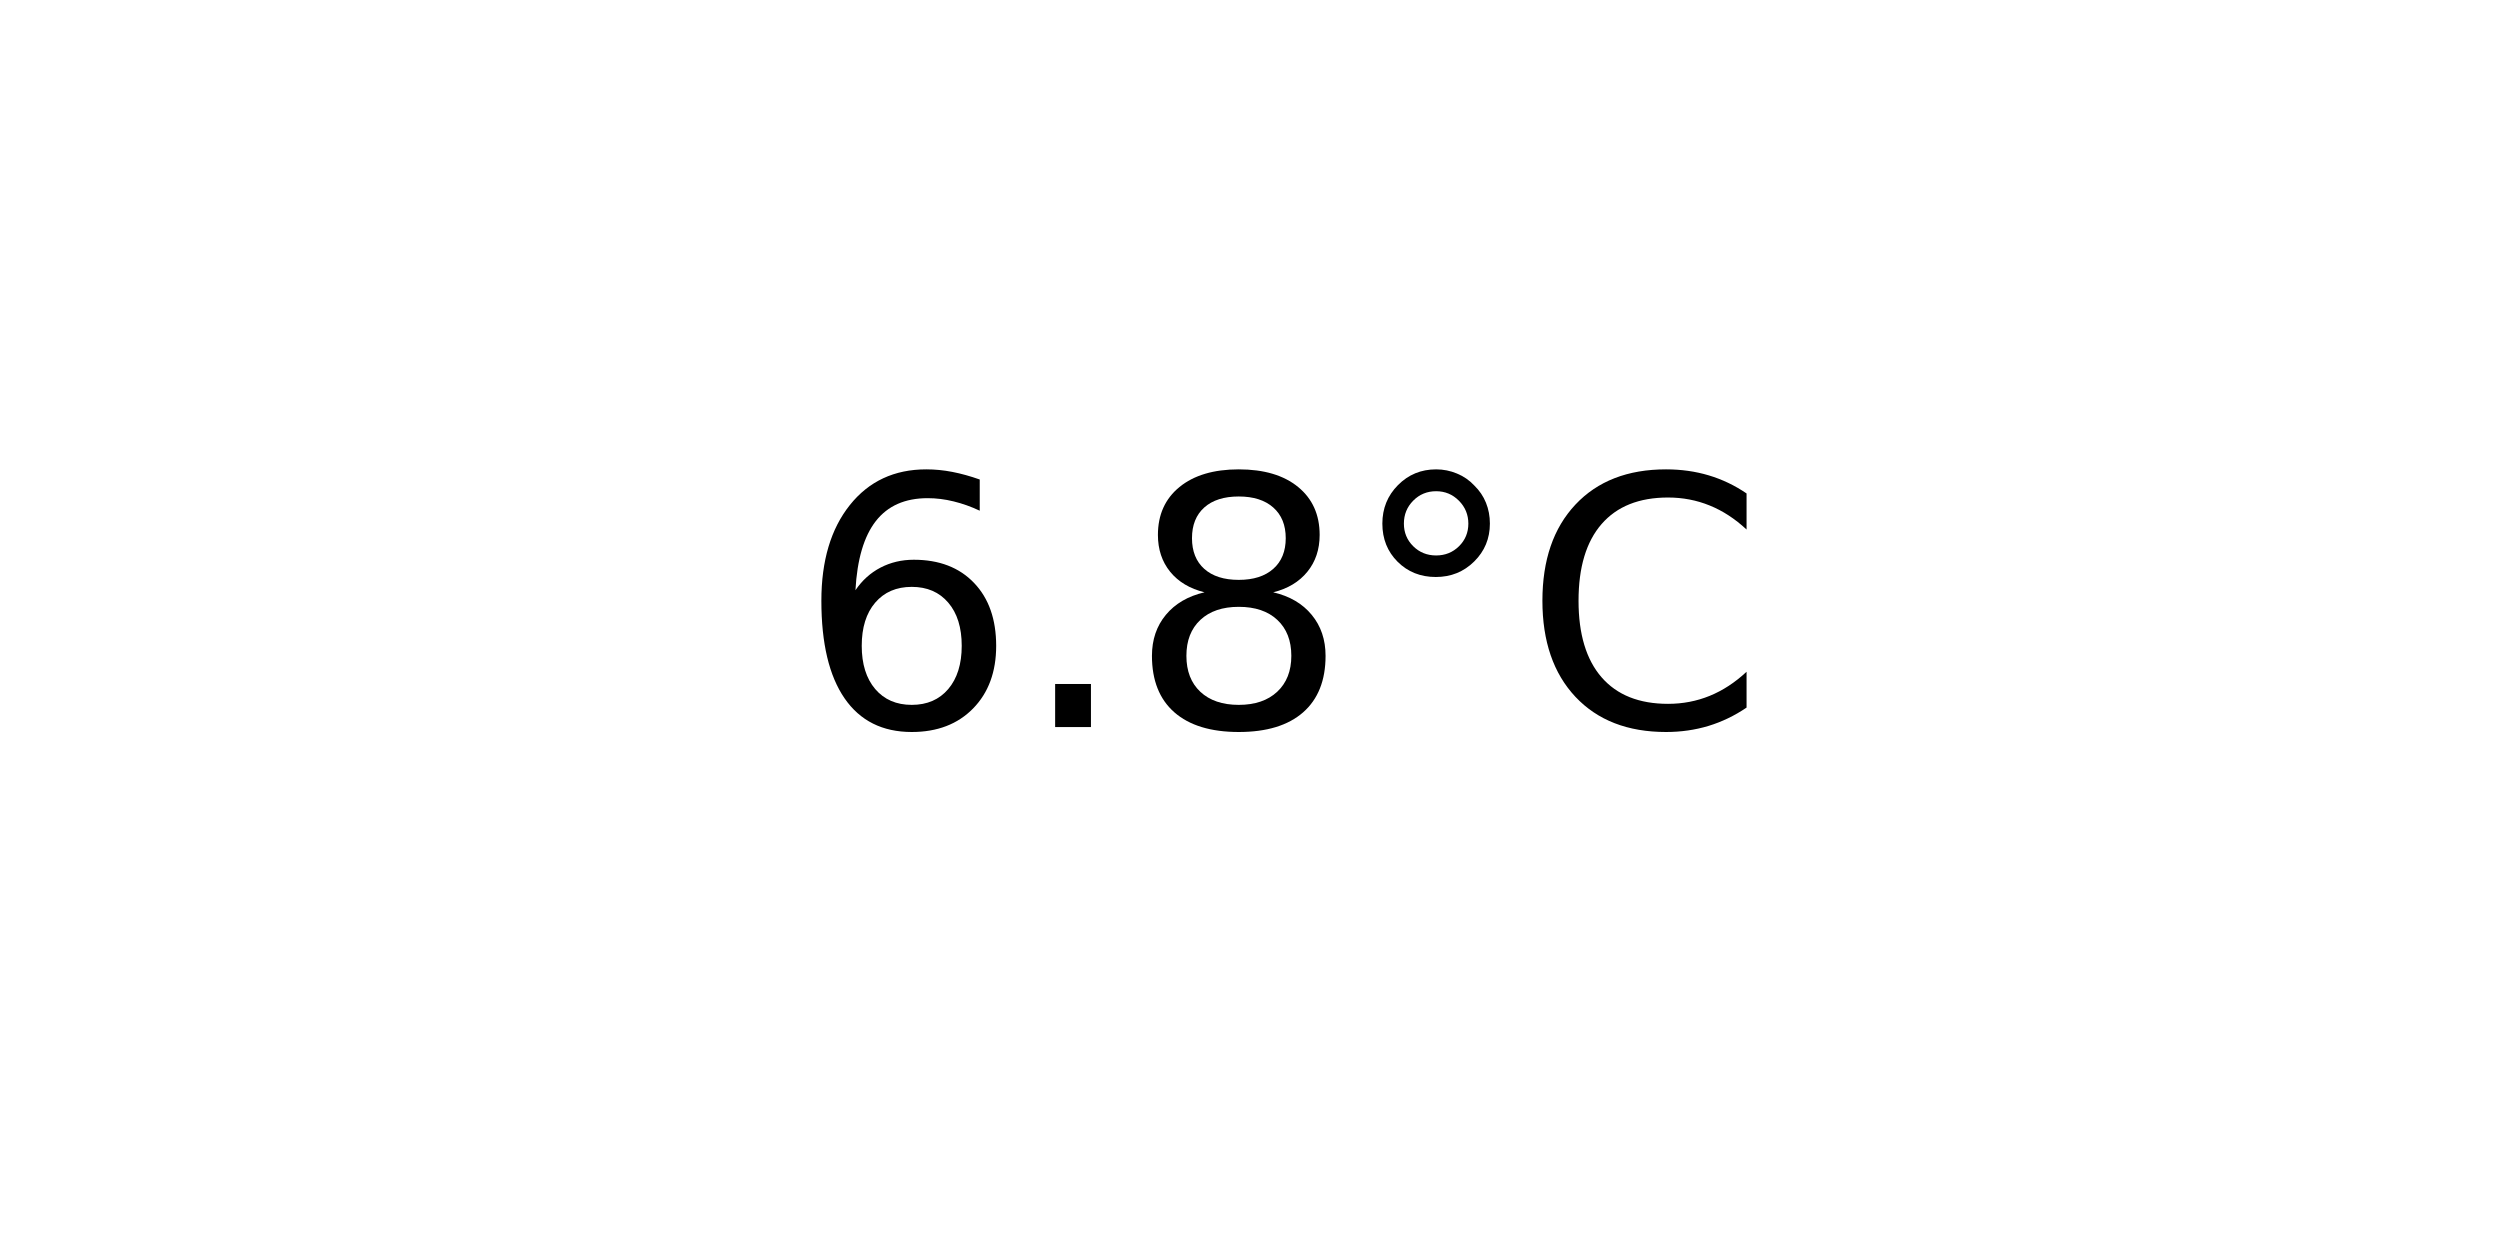
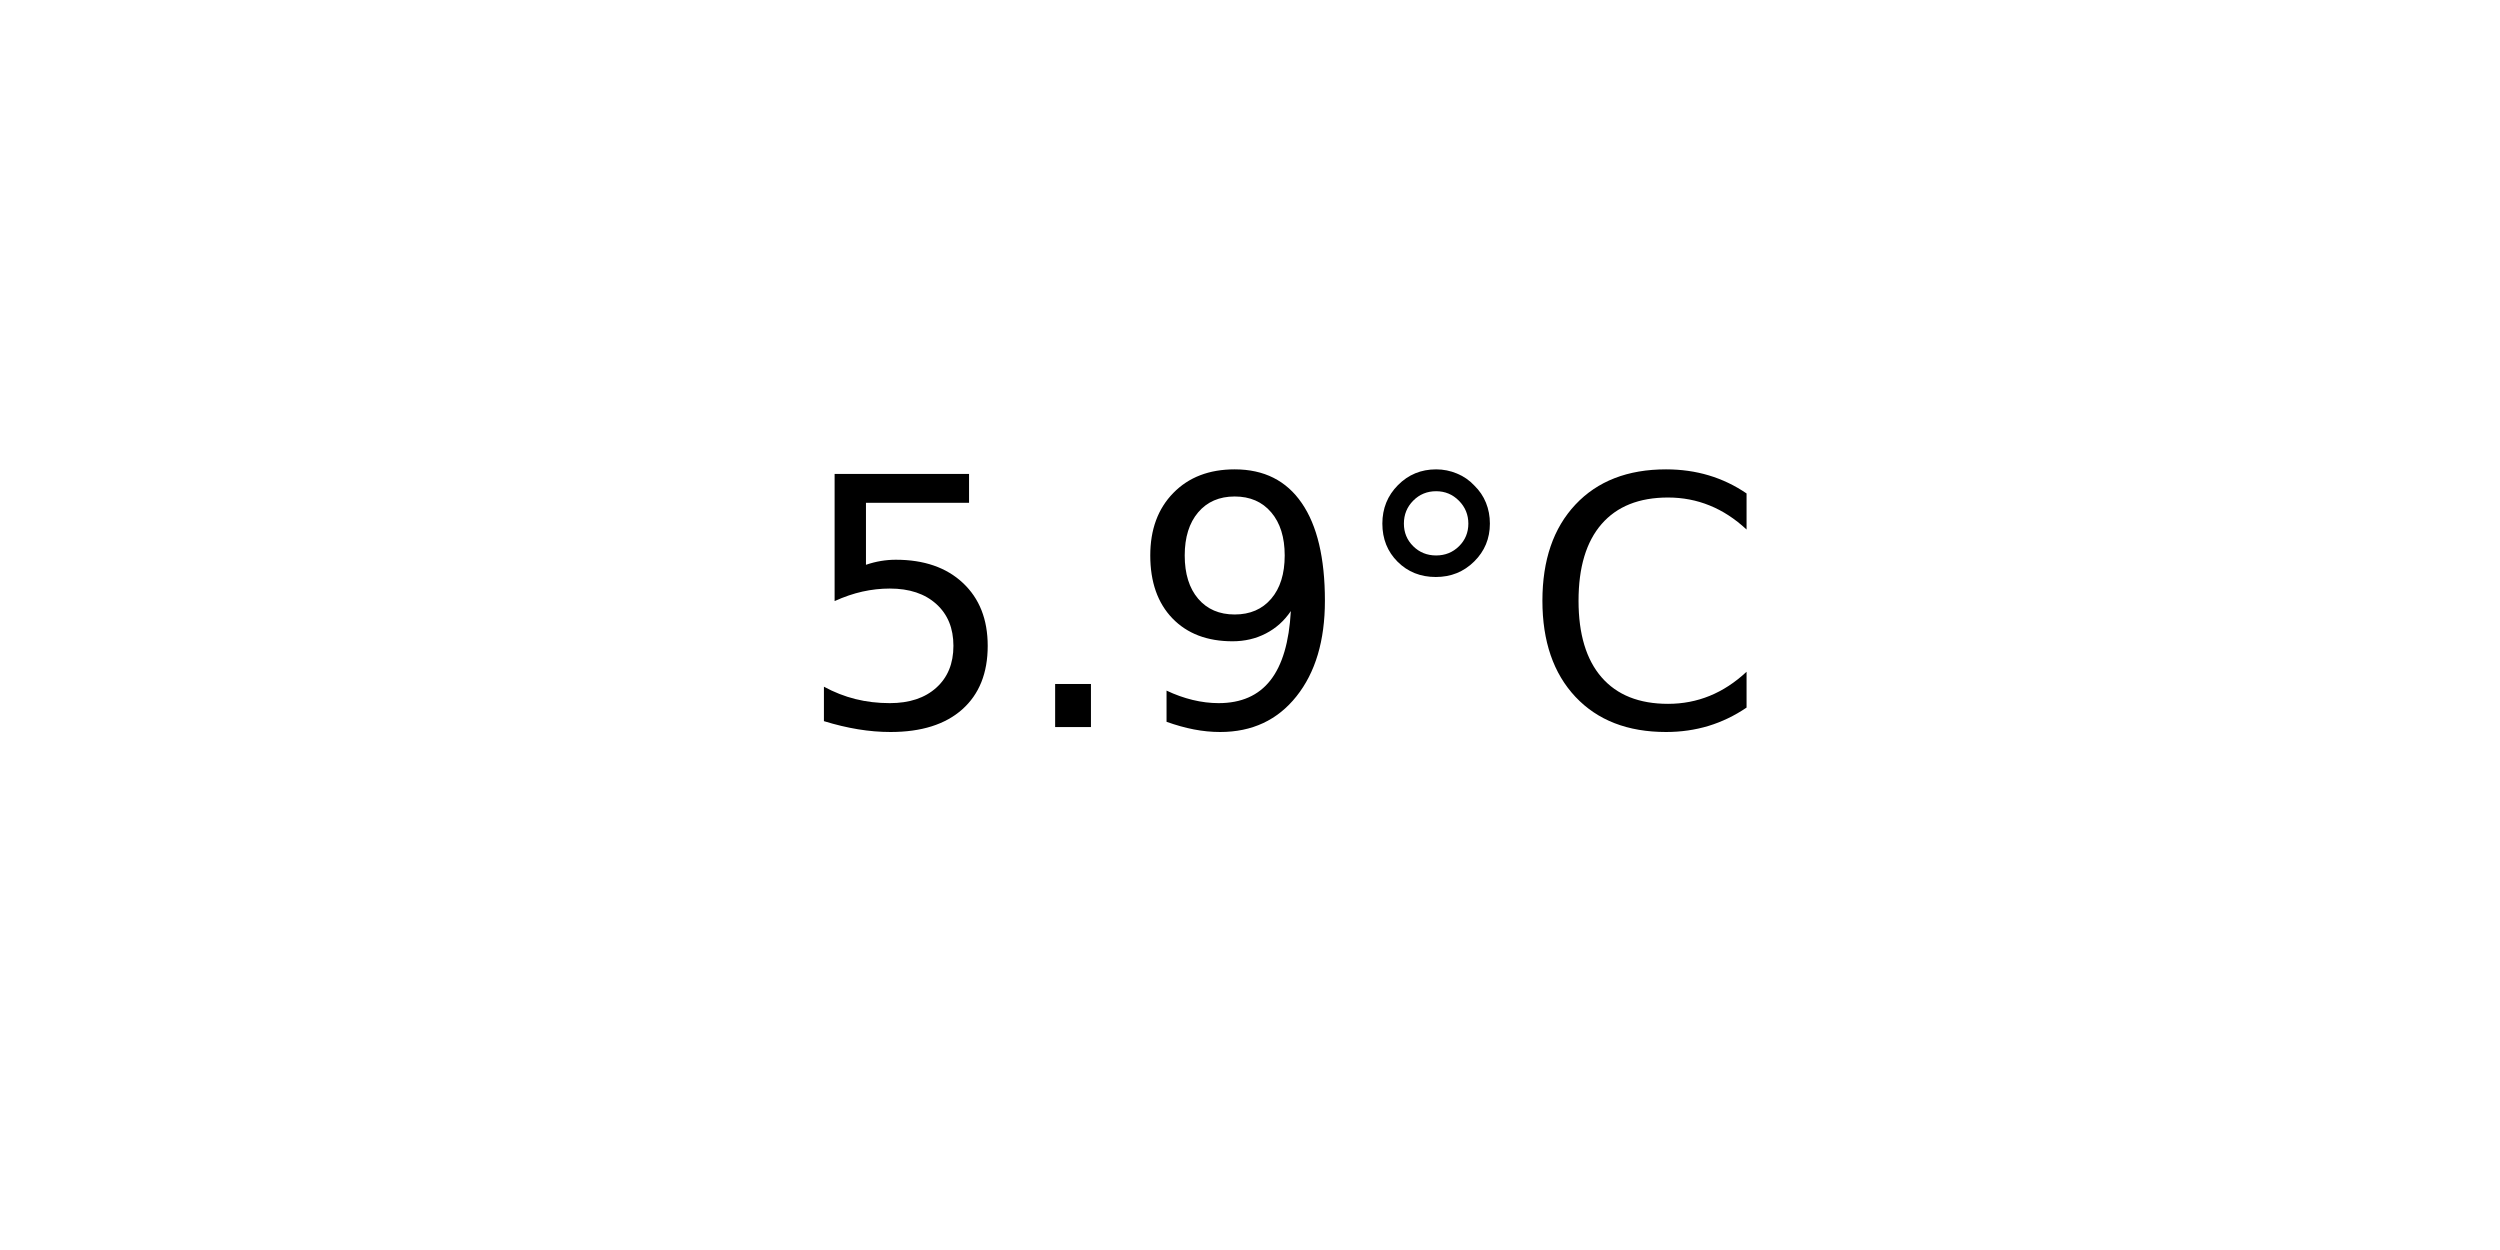
<svg xmlns="http://www.w3.org/2000/svg" xmlns:xlink="http://www.w3.org/1999/xlink" width="72pt" height="36pt" viewBox="0 0 72 36" version="1.1">
  <defs>
    <style type="text/css">*{stroke-linejoin: round; stroke-linecap: butt}</style>
  </defs>
  <g id="figure_1">
    <g id="axes_1">
      <g id="text_1">
        <g transform="translate(22.95703 20.93937) scale(0.1 -0.1)">
          <defs>
-             <path id="DejaVuSans-36" d="M 2113 2584  Q 1688 2584 1439 2293  Q 1191 2003 1191 1497  Q 1191 994 1439 701  Q 1688 409 2113 409  Q 2538 409 2786 701  Q 3034 994 3034 1497  Q 3034 2003 2786 2293  Q 2538 2584 2113 2584  z M 3366 4563  L 3366 3988  Q 3128 4100 2886 4159  Q 2644 4219 2406 4219  Q 1781 4219 1451 3797  Q 1122 3375 1075 2522  Q 1259 2794 1537 2939  Q 1816 3084 2150 3084  Q 2853 3084 3261 2657  Q 3669 2231 3669 1497  Q 3669 778 3244 343  Q 2819 -91 2113 -91  Q 1303 -91 875 529  Q 447 1150 447 2328  Q 447 3434 972 4092  Q 1497 4750 2381 4750  Q 2619 4750 2861 4703  Q 3103 4656 3366 4563  z " transform="scale(0.015625)" />
+             <path id="DejaVuSans-35" d="M 691 4666  L 3169 4666  L 3169 4134  L 1269 4134  L 1269 2991  Q 1406 3038 1543 3061  Q 1681 3084 1819 3084  Q 2600 3084 3056 2656  Q 3513 2228 3513 1497  Q 3513 744 3044 326  Q 2575 -91 1722 -91  Q 1428 -91 1123 -41  Q 819 9 494 109  L 494 744  Q 775 591 1075 516  Q 1375 441 1709 441  Q 2250 441 2565 725  Q 2881 1009 2881 1497  Q 2881 1984 2565 2268  Q 2250 2553 1709 2553  Q 1456 2553 1204 2497  Q 953 2441 691 2322  L 691 4666  z " transform="scale(0.015625)" />
            <path id="DejaVuSans-2e" d="M 684 794  L 1344 794  L 1344 0  L 684 0  L 684 794  z " transform="scale(0.015625)" />
-             <path id="DejaVuSans-38" d="M 2034 2216  Q 1584 2216 1326 1975  Q 1069 1734 1069 1313  Q 1069 891 1326 650  Q 1584 409 2034 409  Q 2484 409 2743 651  Q 3003 894 3003 1313  Q 3003 1734 2745 1975  Q 2488 2216 2034 2216  z M 1403 2484  Q 997 2584 770 2862  Q 544 3141 544 3541  Q 544 4100 942 4425  Q 1341 4750 2034 4750  Q 2731 4750 3128 4425  Q 3525 4100 3525 3541  Q 3525 3141 3298 2862  Q 3072 2584 2669 2484  Q 3125 2378 3379 2068  Q 3634 1759 3634 1313  Q 3634 634 3220 271  Q 2806 -91 2034 -91  Q 1263 -91 848 271  Q 434 634 434 1313  Q 434 1759 690 2068  Q 947 2378 1403 2484  z M 1172 3481  Q 1172 3119 1398 2916  Q 1625 2713 2034 2713  Q 2441 2713 2670 2916  Q 2900 3119 2900 3481  Q 2900 3844 2670 4047  Q 2441 4250 2034 4250  Q 1625 4250 1398 4047  Q 1172 3844 1172 3481  z " transform="scale(0.015625)" />
+             <path id="DejaVuSans-39" d="M 703 97  L 703 672  Q 941 559 1184 500  Q 1428 441 1663 441  Q 2288 441 2617 861  Q 2947 1281 2994 2138  Q 2813 1869 2534 1725  Q 2256 1581 1919 1581  Q 1219 1581 811 2004  Q 403 2428 403 3163  Q 403 3881 828 4315  Q 1253 4750 1959 4750  Q 2769 4750 3195 4129  Q 3622 3509 3622 2328  Q 3622 1225 3098 567  Q 2575 -91 1691 -91  Q 1453 -91 1209 -44  Q 966 3 703 97  z M 1959 2075  Q 2384 2075 2632 2365  Q 2881 2656 2881 3163  Q 2881 3666 2632 3958  Q 2384 4250 1959 4250  Q 1534 4250 1286 3958  Q 1038 3666 1038 3163  Q 1038 2656 1286 2365  Q 1534 2075 1959 2075  z " transform="scale(0.015625)" />
            <path id="DejaVuSans-b0" d="M 1600 4347  Q 1350 4347 1178 4173  Q 1006 4000 1006 3750  Q 1006 3503 1178 3333  Q 1350 3163 1600 3163  Q 1850 3163 2022 3333  Q 2194 3503 2194 3750  Q 2194 3997 2020 4172  Q 1847 4347 1600 4347  z M 1600 4750  Q 1800 4750 1984 4673  Q 2169 4597 2303 4453  Q 2447 4313 2519 4134  Q 2591 3956 2591 3750  Q 2591 3338 2302 3052  Q 2013 2766 1594 2766  Q 1172 2766 890 3047  Q 609 3328 609 3750  Q 609 4169 896 4459  Q 1184 4750 1600 4750  z " transform="scale(0.015625)" />
            <path id="DejaVuSans-43" d="M 4122 4306  L 4122 3641  Q 3803 3938 3442 4084  Q 3081 4231 2675 4231  Q 1875 4231 1450 3742  Q 1025 3253 1025 2328  Q 1025 1406 1450 917  Q 1875 428 2675 428  Q 3081 428 3442 575  Q 3803 722 4122 1019  L 4122 359  Q 3791 134 3420 21  Q 3050 -91 2638 -91  Q 1578 -91 968 557  Q 359 1206 359 2328  Q 359 3453 968 4101  Q 1578 4750 2638 4750  Q 3056 4750 3426 4639  Q 3797 4528 4122 4306  z " transform="scale(0.015625)" />
          </defs>
-           <use xlink:href="#DejaVuSans-36" />
+           <use xlink:href="#DejaVuSans-35" />
          <use xlink:href="#DejaVuSans-2e" x="63.623" />
-           <use xlink:href="#DejaVuSans-38" x="95.41" />
+           <use xlink:href="#DejaVuSans-39" x="95.41" />
          <use xlink:href="#DejaVuSans-b0" x="159.033" />
          <use xlink:href="#DejaVuSans-43" x="209.033" />
        </g>
      </g>
    </g>
  </g>
</svg>
